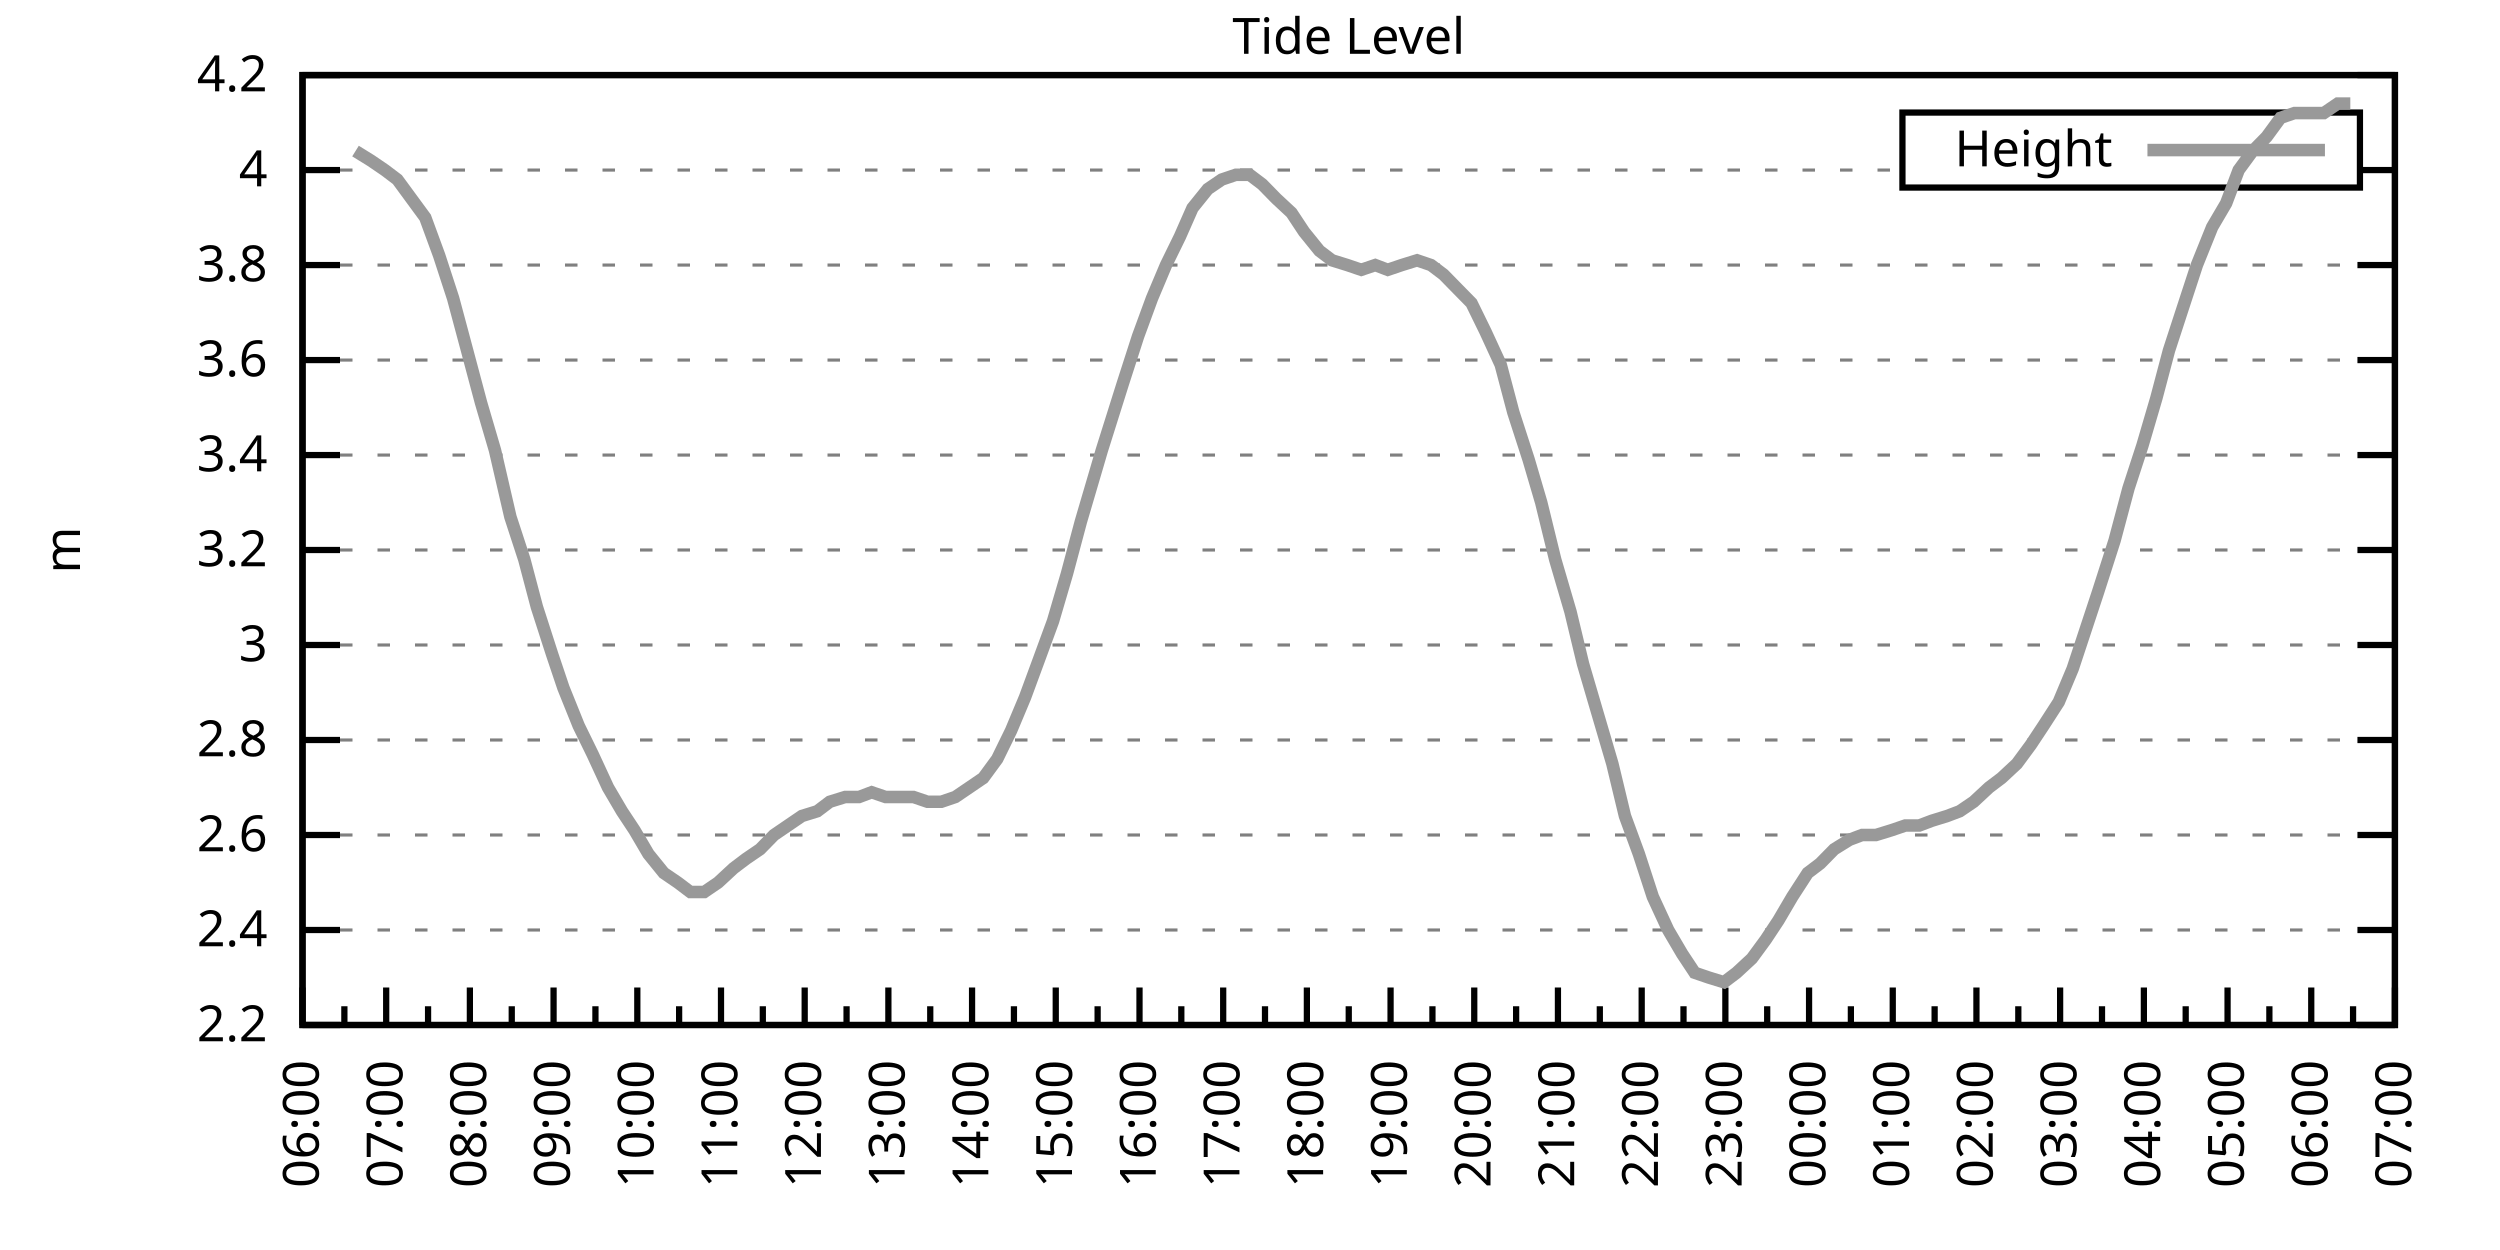
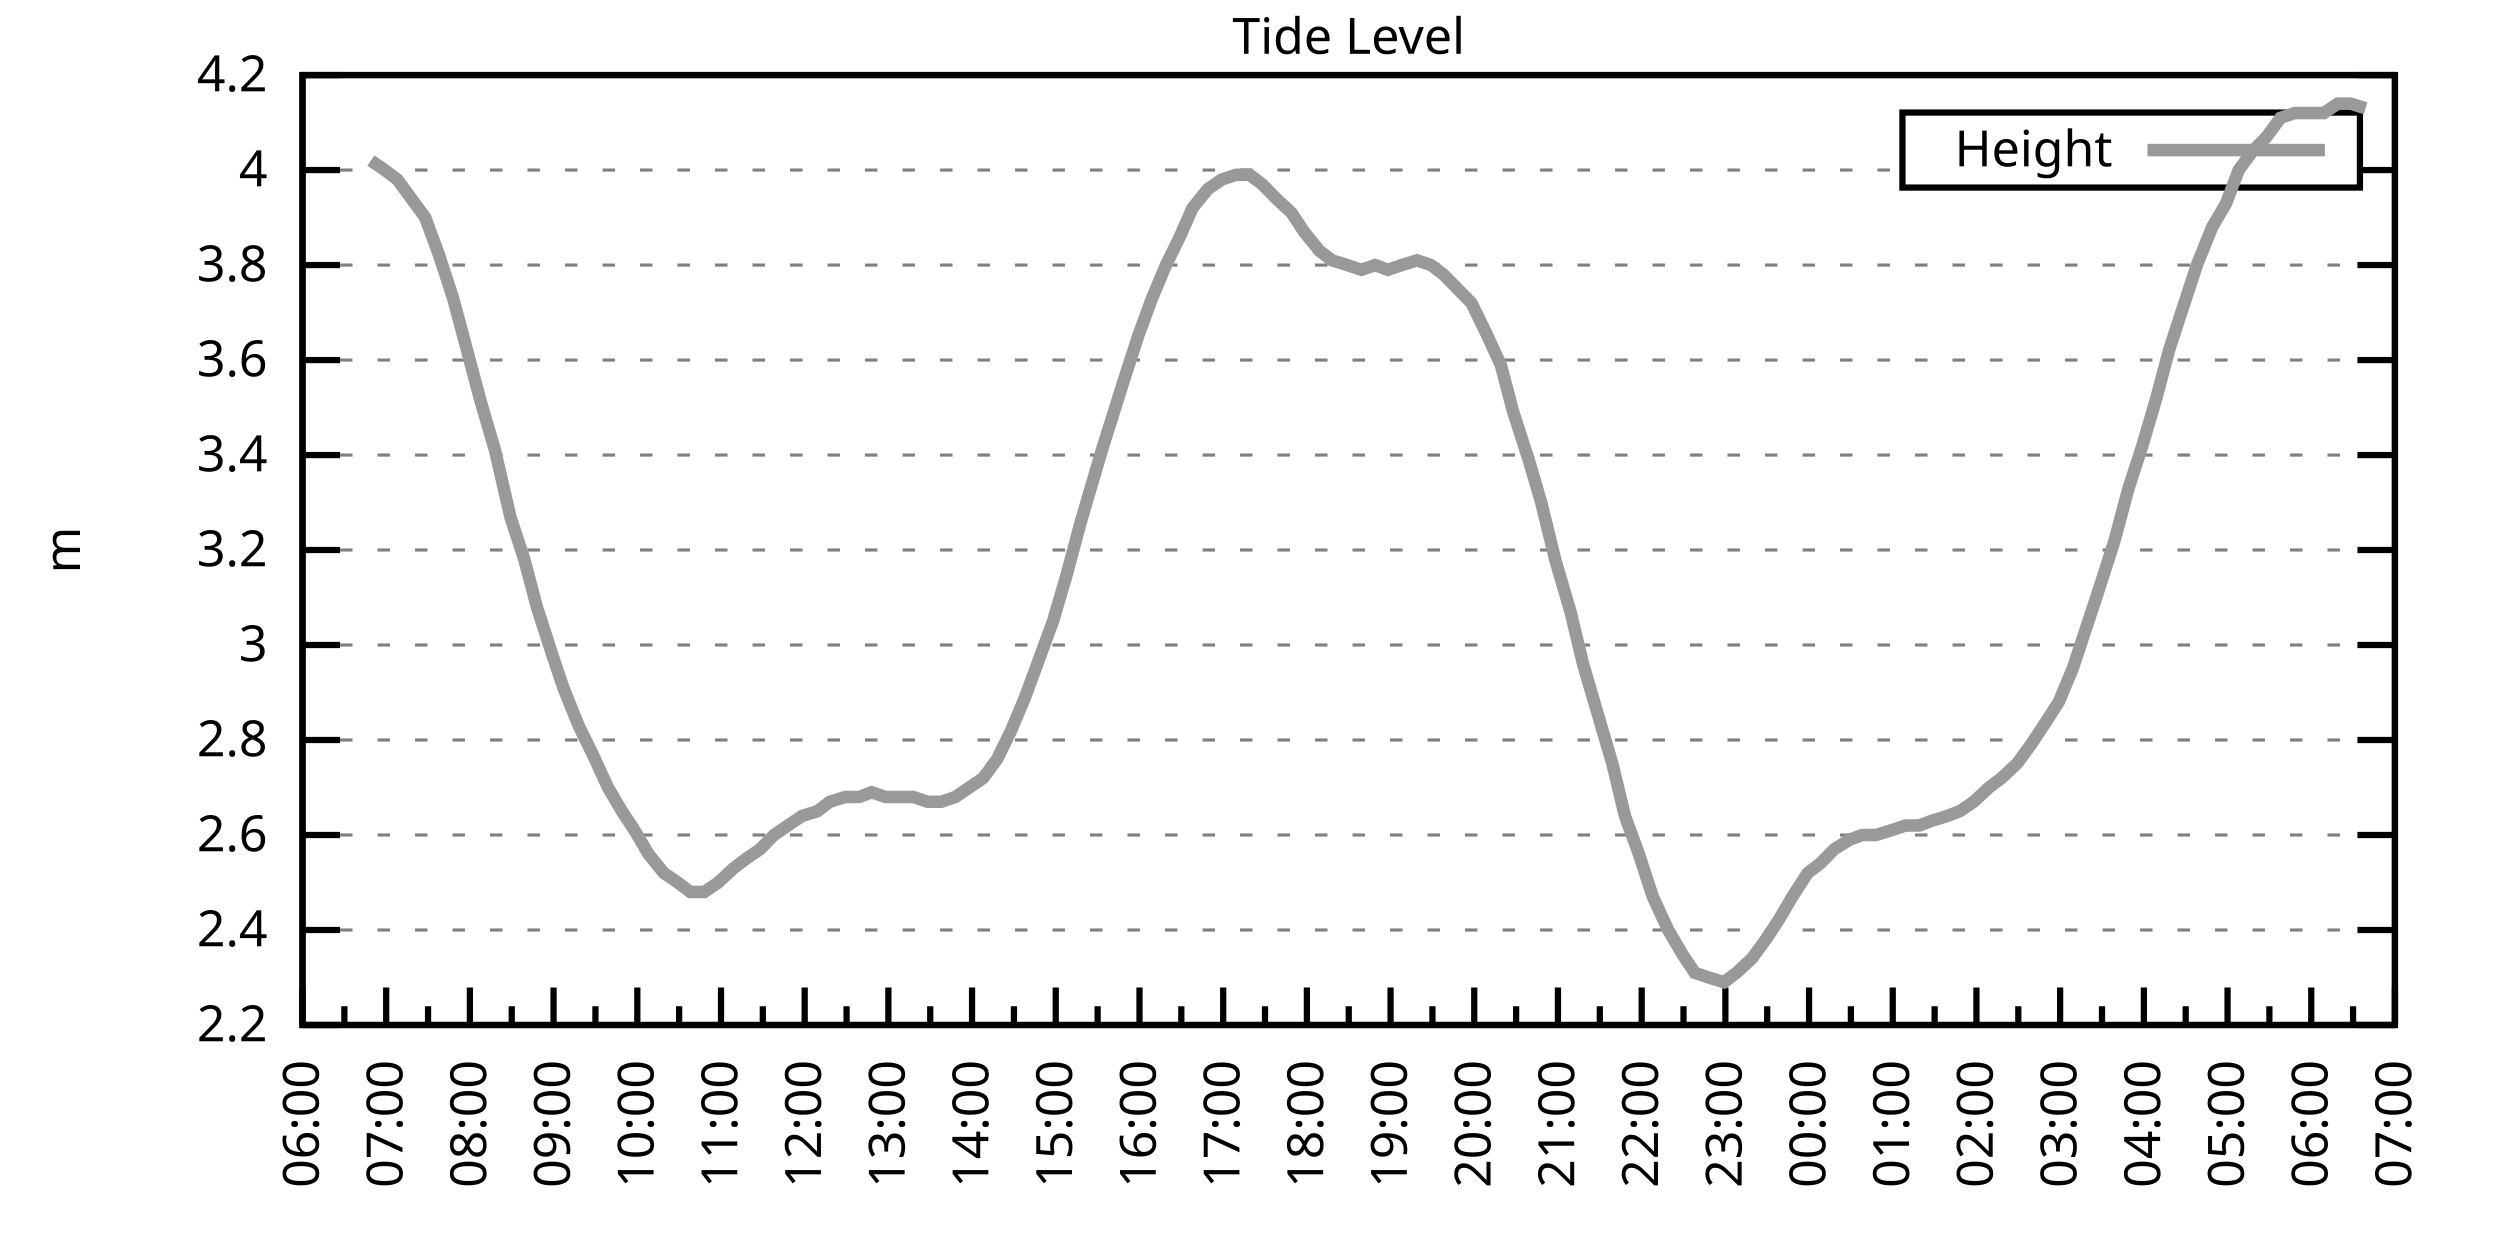
<svg xmlns="http://www.w3.org/2000/svg" xmlns:xlink="http://www.w3.org/1999/xlink" width="400" height="200" viewBox="0 0 400 200">
  <g id="gnuplot_canvas">
    <rect x="0" y="0" width="400" height="200" fill="none" />
    <defs>
      <circle id="gpDot" r="0.5" stroke-width="0.5" stroke="currentColor" />
      <path id="gpPt0" stroke-width="0.333" stroke="currentColor" d="M-1,0 h2 M0,-1 v2" />
      <path id="gpPt1" stroke-width="0.333" stroke="currentColor" d="M-1,-1 L1,1 M1,-1 L-1,1" />
      <path id="gpPt2" stroke-width="0.333" stroke="currentColor" d="M-1,0 L1,0 M0,-1 L0,1 M-1,-1 L1,1 M-1,1 L1,-1" />
      <rect id="gpPt3" stroke-width="0.333" stroke="currentColor" x="-1" y="-1" width="2" height="2" />
      <rect id="gpPt4" stroke-width="0.333" stroke="currentColor" fill="currentColor" x="-1" y="-1" width="2" height="2" />
      <circle id="gpPt5" stroke-width="0.333" stroke="currentColor" cx="0" cy="0" r="1" />
      <use xlink:href="#gpPt5" id="gpPt6" fill="currentColor" stroke="none" />
      <path id="gpPt7" stroke-width="0.333" stroke="currentColor" d="M0,-1.33 L-1.33,0.67 L1.33,0.67 z" />
      <use xlink:href="#gpPt7" id="gpPt8" fill="currentColor" stroke="none" />
      <use xlink:href="#gpPt7" id="gpPt9" stroke="currentColor" transform="rotate(180)" />
      <use xlink:href="#gpPt9" id="gpPt10" fill="currentColor" stroke="none" />
      <use xlink:href="#gpPt3" id="gpPt11" stroke="currentColor" transform="rotate(45)" />
      <use xlink:href="#gpPt11" id="gpPt12" fill="currentColor" stroke="none" />
      <path id="gpPt13" stroke-width="0.333" stroke="currentColor" d="M0,1.330 L1.265,0.411 L0.782,-1.067 L-0.782,-1.076 L-1.265,0.411 z" />
      <use xlink:href="#gpPt13" id="gpPt14" fill="currentColor" stroke="none" />
      <filter id="textbox" filterUnits="objectBoundingBox" x="0" y="0" height="1" width="1">
        <feFlood flood-color="white" flood-opacity="1" result="bgnd" />
        <feComposite in="SourceGraphic" in2="bgnd" operator="atop" />
      </filter>
      <filter id="greybox" filterUnits="objectBoundingBox" x="0" y="0" height="1" width="1">
        <feFlood flood-color="lightgrey" flood-opacity="1" result="grey" />
        <feComposite in="SourceGraphic" in2="grey" operator="atop" />
      </filter>
    </defs>
    <g fill="none" color="white" stroke="currentColor" stroke-width="1.00" stroke-linecap="butt" stroke-linejoin="miter">
</g>
    <g fill="none" color="black" stroke="currentColor" stroke-width="1.00" stroke-linecap="butt" stroke-linejoin="miter">
      <g stroke="none" shape-rendering="crispEdges">
        <polygon fill="rgb(255, 255, 255)" points="48.40,164.00 383.18,164.00 383.18,12.02 48.40,12.02 " />
      </g>
    </g>
    <g fill="none" color="black" stroke="currentColor" stroke-width="1.00" stroke-linecap="butt" stroke-linejoin="miter">
</g>
    <g fill="none" color="black" stroke="black" stroke-width="0.50" stroke-linecap="butt" stroke-linejoin="miter">
</g>
    <g fill="none" color="gray" stroke="currentColor" stroke-width="0.50" stroke-linecap="butt" stroke-linejoin="miter">
      <path stroke="gray" stroke-dasharray="2,4" class="gridline" d="M48.40,164.00 L383.19,164.00  " />
    </g>
    <g fill="none" color="gray" stroke="gray" stroke-width="1.00" stroke-linecap="butt" stroke-linejoin="miter">
</g>
    <g fill="none" color="black" stroke="currentColor" stroke-width="1.00" stroke-linecap="butt" stroke-linejoin="miter">
      <path stroke="black" d="M48.40,164.00 L54.40,164.00 M383.19,164.00 L377.19,164.00  " />
      <g transform="translate(42.80,166.60)" stroke="none" fill="black" font-family="Sans" font-size="8.00" text-anchor="end">
        <text>
          <tspan font-family="Sans"> 2.2</tspan>
        </text>
      </g>
    </g>
    <g fill="none" color="black" stroke="currentColor" stroke-width="1.00" stroke-linecap="butt" stroke-linejoin="miter">
</g>
    <g fill="none" color="black" stroke="black" stroke-width="0.50" stroke-linecap="butt" stroke-linejoin="miter">
</g>
    <g fill="none" color="gray" stroke="currentColor" stroke-width="0.50" stroke-linecap="butt" stroke-linejoin="miter">
      <path stroke="gray" stroke-dasharray="2,4" class="gridline" d="M48.40,148.80 L383.19,148.80  " />
    </g>
    <g fill="none" color="gray" stroke="gray" stroke-width="1.00" stroke-linecap="butt" stroke-linejoin="miter">
</g>
    <g fill="none" color="black" stroke="currentColor" stroke-width="1.00" stroke-linecap="butt" stroke-linejoin="miter">
      <path stroke="black" d="M48.40,148.80 L54.40,148.80 M383.19,148.80 L377.19,148.80  " />
      <g transform="translate(42.80,151.40)" stroke="none" fill="black" font-family="Sans" font-size="8.00" text-anchor="end">
        <text>
          <tspan font-family="Sans"> 2.4</tspan>
        </text>
      </g>
    </g>
    <g fill="none" color="black" stroke="currentColor" stroke-width="1.00" stroke-linecap="butt" stroke-linejoin="miter">
</g>
    <g fill="none" color="black" stroke="black" stroke-width="0.50" stroke-linecap="butt" stroke-linejoin="miter">
</g>
    <g fill="none" color="gray" stroke="currentColor" stroke-width="0.50" stroke-linecap="butt" stroke-linejoin="miter">
      <path stroke="gray" stroke-dasharray="2,4" class="gridline" d="M48.40,133.60 L383.19,133.60  " />
    </g>
    <g fill="none" color="gray" stroke="gray" stroke-width="1.00" stroke-linecap="butt" stroke-linejoin="miter">
</g>
    <g fill="none" color="black" stroke="currentColor" stroke-width="1.00" stroke-linecap="butt" stroke-linejoin="miter">
      <path stroke="black" d="M48.40,133.60 L54.40,133.60 M383.19,133.60 L377.19,133.60  " />
      <g transform="translate(42.80,136.20)" stroke="none" fill="black" font-family="Sans" font-size="8.00" text-anchor="end">
        <text>
          <tspan font-family="Sans"> 2.6</tspan>
        </text>
      </g>
    </g>
    <g fill="none" color="black" stroke="currentColor" stroke-width="1.00" stroke-linecap="butt" stroke-linejoin="miter">
</g>
    <g fill="none" color="black" stroke="black" stroke-width="0.50" stroke-linecap="butt" stroke-linejoin="miter">
</g>
    <g fill="none" color="gray" stroke="currentColor" stroke-width="0.50" stroke-linecap="butt" stroke-linejoin="miter">
      <path stroke="gray" stroke-dasharray="2,4" class="gridline" d="M48.40,118.40 L383.19,118.40  " />
    </g>
    <g fill="none" color="gray" stroke="gray" stroke-width="1.00" stroke-linecap="butt" stroke-linejoin="miter">
</g>
    <g fill="none" color="black" stroke="currentColor" stroke-width="1.00" stroke-linecap="butt" stroke-linejoin="miter">
      <path stroke="black" d="M48.40,118.40 L54.40,118.40 M383.19,118.40 L377.19,118.40  " />
      <g transform="translate(42.80,121.00)" stroke="none" fill="black" font-family="Sans" font-size="8.00" text-anchor="end">
        <text>
          <tspan font-family="Sans"> 2.8</tspan>
        </text>
      </g>
    </g>
    <g fill="none" color="black" stroke="currentColor" stroke-width="1.00" stroke-linecap="butt" stroke-linejoin="miter">
</g>
    <g fill="none" color="black" stroke="black" stroke-width="0.50" stroke-linecap="butt" stroke-linejoin="miter">
</g>
    <g fill="none" color="gray" stroke="currentColor" stroke-width="0.50" stroke-linecap="butt" stroke-linejoin="miter">
      <path stroke="gray" stroke-dasharray="2,4" class="gridline" d="M48.40,103.20 L383.19,103.20  " />
    </g>
    <g fill="none" color="gray" stroke="gray" stroke-width="1.00" stroke-linecap="butt" stroke-linejoin="miter">
</g>
    <g fill="none" color="black" stroke="currentColor" stroke-width="1.00" stroke-linecap="butt" stroke-linejoin="miter">
      <path stroke="black" d="M48.40,103.20 L54.40,103.20 M383.19,103.20 L377.19,103.20  " />
      <g transform="translate(42.80,105.80)" stroke="none" fill="black" font-family="Sans" font-size="8.00" text-anchor="end">
        <text>
          <tspan font-family="Sans"> 3</tspan>
        </text>
      </g>
    </g>
    <g fill="none" color="black" stroke="currentColor" stroke-width="1.00" stroke-linecap="butt" stroke-linejoin="miter">
</g>
    <g fill="none" color="black" stroke="black" stroke-width="0.50" stroke-linecap="butt" stroke-linejoin="miter">
</g>
    <g fill="none" color="gray" stroke="currentColor" stroke-width="0.50" stroke-linecap="butt" stroke-linejoin="miter">
      <path stroke="gray" stroke-dasharray="2,4" class="gridline" d="M48.40,88.00 L383.19,88.00  " />
    </g>
    <g fill="none" color="gray" stroke="gray" stroke-width="1.00" stroke-linecap="butt" stroke-linejoin="miter">
</g>
    <g fill="none" color="black" stroke="currentColor" stroke-width="1.00" stroke-linecap="butt" stroke-linejoin="miter">
      <path stroke="black" d="M48.40,88.00 L54.40,88.00 M383.19,88.00 L377.19,88.00  " />
      <g transform="translate(42.80,90.60)" stroke="none" fill="black" font-family="Sans" font-size="8.00" text-anchor="end">
        <text>
          <tspan font-family="Sans"> 3.2</tspan>
        </text>
      </g>
    </g>
    <g fill="none" color="black" stroke="currentColor" stroke-width="1.00" stroke-linecap="butt" stroke-linejoin="miter">
</g>
    <g fill="none" color="black" stroke="black" stroke-width="0.50" stroke-linecap="butt" stroke-linejoin="miter">
</g>
    <g fill="none" color="gray" stroke="currentColor" stroke-width="0.50" stroke-linecap="butt" stroke-linejoin="miter">
      <path stroke="gray" stroke-dasharray="2,4" class="gridline" d="M48.40,72.81 L383.19,72.81  " />
    </g>
    <g fill="none" color="gray" stroke="gray" stroke-width="1.00" stroke-linecap="butt" stroke-linejoin="miter">
</g>
    <g fill="none" color="black" stroke="currentColor" stroke-width="1.00" stroke-linecap="butt" stroke-linejoin="miter">
      <path stroke="black" d="M48.40,72.81 L54.40,72.81 M383.19,72.81 L377.19,72.81  " />
      <g transform="translate(42.80,75.41)" stroke="none" fill="black" font-family="Sans" font-size="8.00" text-anchor="end">
        <text>
          <tspan font-family="Sans"> 3.4</tspan>
        </text>
      </g>
    </g>
    <g fill="none" color="black" stroke="currentColor" stroke-width="1.00" stroke-linecap="butt" stroke-linejoin="miter">
</g>
    <g fill="none" color="black" stroke="black" stroke-width="0.50" stroke-linecap="butt" stroke-linejoin="miter">
</g>
    <g fill="none" color="gray" stroke="currentColor" stroke-width="0.50" stroke-linecap="butt" stroke-linejoin="miter">
      <path stroke="gray" stroke-dasharray="2,4" class="gridline" d="M48.40,57.61 L383.19,57.61  " />
    </g>
    <g fill="none" color="gray" stroke="gray" stroke-width="1.00" stroke-linecap="butt" stroke-linejoin="miter">
</g>
    <g fill="none" color="black" stroke="currentColor" stroke-width="1.00" stroke-linecap="butt" stroke-linejoin="miter">
      <path stroke="black" d="M48.40,57.61 L54.40,57.61 M383.19,57.61 L377.19,57.61  " />
      <g transform="translate(42.80,60.21)" stroke="none" fill="black" font-family="Sans" font-size="8.00" text-anchor="end">
        <text>
          <tspan font-family="Sans"> 3.6</tspan>
        </text>
      </g>
    </g>
    <g fill="none" color="black" stroke="currentColor" stroke-width="1.00" stroke-linecap="butt" stroke-linejoin="miter">
</g>
    <g fill="none" color="black" stroke="black" stroke-width="0.50" stroke-linecap="butt" stroke-linejoin="miter">
</g>
    <g fill="none" color="gray" stroke="currentColor" stroke-width="0.50" stroke-linecap="butt" stroke-linejoin="miter">
      <path stroke="gray" stroke-dasharray="2,4" class="gridline" d="M48.40,42.41 L383.19,42.41  " />
    </g>
    <g fill="none" color="gray" stroke="gray" stroke-width="1.00" stroke-linecap="butt" stroke-linejoin="miter">
</g>
    <g fill="none" color="black" stroke="currentColor" stroke-width="1.00" stroke-linecap="butt" stroke-linejoin="miter">
      <path stroke="black" d="M48.40,42.41 L54.40,42.41 M383.19,42.41 L377.19,42.41  " />
      <g transform="translate(42.80,45.01)" stroke="none" fill="black" font-family="Sans" font-size="8.00" text-anchor="end">
        <text>
          <tspan font-family="Sans"> 3.8</tspan>
        </text>
      </g>
    </g>
    <g fill="none" color="black" stroke="currentColor" stroke-width="1.00" stroke-linecap="butt" stroke-linejoin="miter">
</g>
    <g fill="none" color="black" stroke="black" stroke-width="0.50" stroke-linecap="butt" stroke-linejoin="miter">
</g>
    <g fill="none" color="gray" stroke="currentColor" stroke-width="0.50" stroke-linecap="butt" stroke-linejoin="miter">
      <path stroke="gray" stroke-dasharray="2,4" class="gridline" d="M48.40,27.21 L304.39,27.21 M377.59,27.21 L383.19,27.21  " />
    </g>
    <g fill="none" color="gray" stroke="gray" stroke-width="1.00" stroke-linecap="butt" stroke-linejoin="miter">
</g>
    <g fill="none" color="black" stroke="currentColor" stroke-width="1.00" stroke-linecap="butt" stroke-linejoin="miter">
      <path stroke="black" d="M48.40,27.21 L54.40,27.21 M383.19,27.21 L377.19,27.21  " />
      <g transform="translate(42.80,29.81)" stroke="none" fill="black" font-family="Sans" font-size="8.00" text-anchor="end">
        <text>
          <tspan font-family="Sans"> 4</tspan>
        </text>
      </g>
    </g>
    <g fill="none" color="black" stroke="currentColor" stroke-width="1.00" stroke-linecap="butt" stroke-linejoin="miter">
</g>
    <g fill="none" color="black" stroke="black" stroke-width="0.50" stroke-linecap="butt" stroke-linejoin="miter">
</g>
    <g fill="none" color="gray" stroke="currentColor" stroke-width="0.50" stroke-linecap="butt" stroke-linejoin="miter">
      <path stroke="gray" stroke-dasharray="2,4" class="gridline" d="M48.40,12.01 L383.19,12.01  " />
    </g>
    <g fill="none" color="gray" stroke="gray" stroke-width="1.00" stroke-linecap="butt" stroke-linejoin="miter">
</g>
    <g fill="none" color="black" stroke="currentColor" stroke-width="1.00" stroke-linecap="butt" stroke-linejoin="miter">
      <path stroke="black" d="M48.40,12.01 L54.40,12.01 M383.19,12.01 L377.19,12.01  " />
      <g transform="translate(42.80,14.61)" stroke="none" fill="black" font-family="Sans" font-size="8.00" text-anchor="end">
        <text>
          <tspan font-family="Sans"> 4.2</tspan>
        </text>
      </g>
    </g>
    <g fill="none" color="black" stroke="currentColor" stroke-width="1.00" stroke-linecap="butt" stroke-linejoin="miter">
      <path stroke="black" d="M48.40,164.00 L48.40,158.00  " />
      <g transform="translate(51.00,169.60) rotate(270)" stroke="none" fill="black" font-family="Sans" font-size="8.00" text-anchor="end">
        <text>
          <tspan font-family="Sans">06:00</tspan>
        </text>
      </g>
    </g>
    <g fill="none" color="black" stroke="currentColor" stroke-width="1.00" stroke-linecap="butt" stroke-linejoin="miter">
      <path stroke="black" d="M55.10,164.00 L55.10,161.00 M61.79,164.00 L61.79,158.00  " />
      <g transform="translate(64.39,169.60) rotate(270)" stroke="none" fill="black" font-family="Sans" font-size="8.00" text-anchor="end">
        <text>
          <tspan font-family="Sans">07:00</tspan>
        </text>
      </g>
    </g>
    <g fill="none" color="black" stroke="currentColor" stroke-width="1.00" stroke-linecap="butt" stroke-linejoin="miter">
      <path stroke="black" d="M68.49,164.00 L68.49,161.00 M75.18,164.00 L75.18,158.00  " />
      <g transform="translate(77.78,169.60) rotate(270)" stroke="none" fill="black" font-family="Sans" font-size="8.00" text-anchor="end">
        <text>
          <tspan font-family="Sans">08:00</tspan>
        </text>
      </g>
    </g>
    <g fill="none" color="black" stroke="currentColor" stroke-width="1.00" stroke-linecap="butt" stroke-linejoin="miter">
      <path stroke="black" d="M81.88,164.00 L81.88,161.00 M88.57,164.00 L88.57,158.00  " />
      <g transform="translate(91.17,169.60) rotate(270)" stroke="none" fill="black" font-family="Sans" font-size="8.00" text-anchor="end">
        <text>
          <tspan font-family="Sans">09:00</tspan>
        </text>
      </g>
    </g>
    <g fill="none" color="black" stroke="currentColor" stroke-width="1.00" stroke-linecap="butt" stroke-linejoin="miter">
      <path stroke="black" d="M95.27,164.00 L95.27,161.00 M101.97,164.00 L101.97,158.00  " />
      <g transform="translate(104.57,169.60) rotate(270)" stroke="none" fill="black" font-family="Sans" font-size="8.00" text-anchor="end">
        <text>
          <tspan font-family="Sans">10:00</tspan>
        </text>
      </g>
    </g>
    <g fill="none" color="black" stroke="currentColor" stroke-width="1.00" stroke-linecap="butt" stroke-linejoin="miter">
      <path stroke="black" d="M108.66,164.00 L108.66,161.00 M115.36,164.00 L115.36,158.00  " />
      <g transform="translate(117.96,169.60) rotate(270)" stroke="none" fill="black" font-family="Sans" font-size="8.00" text-anchor="end">
        <text>
          <tspan font-family="Sans">11:00</tspan>
        </text>
      </g>
    </g>
    <g fill="none" color="black" stroke="currentColor" stroke-width="1.00" stroke-linecap="butt" stroke-linejoin="miter">
      <path stroke="black" d="M122.05,164.00 L122.05,161.00 M128.75,164.00 L128.75,158.00  " />
      <g transform="translate(131.35,169.60) rotate(270)" stroke="none" fill="black" font-family="Sans" font-size="8.00" text-anchor="end">
        <text>
          <tspan font-family="Sans">12:00</tspan>
        </text>
      </g>
    </g>
    <g fill="none" color="black" stroke="currentColor" stroke-width="1.00" stroke-linecap="butt" stroke-linejoin="miter">
      <path stroke="black" d="M135.45,164.00 L135.45,161.00 M142.14,164.00 L142.14,158.00  " />
      <g transform="translate(144.74,169.60) rotate(270)" stroke="none" fill="black" font-family="Sans" font-size="8.00" text-anchor="end">
        <text>
          <tspan font-family="Sans">13:00</tspan>
        </text>
      </g>
    </g>
    <g fill="none" color="black" stroke="currentColor" stroke-width="1.00" stroke-linecap="butt" stroke-linejoin="miter">
      <path stroke="black" d="M148.84,164.00 L148.84,161.00 M155.53,164.00 L155.53,158.00  " />
      <g transform="translate(158.13,169.60) rotate(270)" stroke="none" fill="black" font-family="Sans" font-size="8.00" text-anchor="end">
        <text>
          <tspan font-family="Sans">14:00</tspan>
        </text>
      </g>
    </g>
    <g fill="none" color="black" stroke="currentColor" stroke-width="1.00" stroke-linecap="butt" stroke-linejoin="miter">
      <path stroke="black" d="M162.23,164.00 L162.23,161.00 M168.92,164.00 L168.92,158.00  " />
      <g transform="translate(171.52,169.60) rotate(270)" stroke="none" fill="black" font-family="Sans" font-size="8.00" text-anchor="end">
        <text>
          <tspan font-family="Sans">15:00</tspan>
        </text>
      </g>
    </g>
    <g fill="none" color="black" stroke="currentColor" stroke-width="1.00" stroke-linecap="butt" stroke-linejoin="miter">
      <path stroke="black" d="M175.62,164.00 L175.62,161.00 M182.32,164.00 L182.32,158.00  " />
      <g transform="translate(184.92,169.60) rotate(270)" stroke="none" fill="black" font-family="Sans" font-size="8.00" text-anchor="end">
        <text>
          <tspan font-family="Sans">16:00</tspan>
        </text>
      </g>
    </g>
    <g fill="none" color="black" stroke="currentColor" stroke-width="1.00" stroke-linecap="butt" stroke-linejoin="miter">
      <path stroke="black" d="M189.01,164.00 L189.01,161.00 M195.71,164.00 L195.71,158.00  " />
      <g transform="translate(198.31,169.60) rotate(270)" stroke="none" fill="black" font-family="Sans" font-size="8.00" text-anchor="end">
        <text>
          <tspan font-family="Sans">17:00</tspan>
        </text>
      </g>
    </g>
    <g fill="none" color="black" stroke="currentColor" stroke-width="1.00" stroke-linecap="butt" stroke-linejoin="miter">
      <path stroke="black" d="M202.40,164.00 L202.40,161.00 M209.10,164.00 L209.10,158.00  " />
      <g transform="translate(211.70,169.60) rotate(270)" stroke="none" fill="black" font-family="Sans" font-size="8.00" text-anchor="end">
        <text>
          <tspan font-family="Sans">18:00</tspan>
        </text>
      </g>
    </g>
    <g fill="none" color="black" stroke="currentColor" stroke-width="1.00" stroke-linecap="butt" stroke-linejoin="miter">
      <path stroke="black" d="M215.80,164.00 L215.80,161.00 M222.49,164.00 L222.49,158.00  " />
      <g transform="translate(225.09,169.60) rotate(270)" stroke="none" fill="black" font-family="Sans" font-size="8.00" text-anchor="end">
        <text>
          <tspan font-family="Sans">19:00</tspan>
        </text>
      </g>
    </g>
    <g fill="none" color="black" stroke="currentColor" stroke-width="1.00" stroke-linecap="butt" stroke-linejoin="miter">
      <path stroke="black" d="M229.19,164.00 L229.19,161.00 M235.88,164.00 L235.88,158.00  " />
      <g transform="translate(238.48,169.60) rotate(270)" stroke="none" fill="black" font-family="Sans" font-size="8.00" text-anchor="end">
        <text>
          <tspan font-family="Sans">20:00</tspan>
        </text>
      </g>
    </g>
    <g fill="none" color="black" stroke="currentColor" stroke-width="1.00" stroke-linecap="butt" stroke-linejoin="miter">
      <path stroke="black" d="M242.58,164.00 L242.58,161.00 M249.27,164.00 L249.27,158.00  " />
      <g transform="translate(251.87,169.60) rotate(270)" stroke="none" fill="black" font-family="Sans" font-size="8.00" text-anchor="end">
        <text>
          <tspan font-family="Sans">21:00</tspan>
        </text>
      </g>
    </g>
    <g fill="none" color="black" stroke="currentColor" stroke-width="1.00" stroke-linecap="butt" stroke-linejoin="miter">
      <path stroke="black" d="M255.97,164.00 L255.97,161.00 M262.67,164.00 L262.67,158.00  " />
      <g transform="translate(265.27,169.60) rotate(270)" stroke="none" fill="black" font-family="Sans" font-size="8.00" text-anchor="end">
        <text>
          <tspan font-family="Sans">22:00</tspan>
        </text>
      </g>
    </g>
    <g fill="none" color="black" stroke="currentColor" stroke-width="1.00" stroke-linecap="butt" stroke-linejoin="miter">
      <path stroke="black" d="M269.36,164.00 L269.36,161.00 M276.06,164.00 L276.06,158.00  " />
      <g transform="translate(278.66,169.60) rotate(270)" stroke="none" fill="black" font-family="Sans" font-size="8.00" text-anchor="end">
        <text>
          <tspan font-family="Sans">23:00</tspan>
        </text>
      </g>
    </g>
    <g fill="none" color="black" stroke="currentColor" stroke-width="1.00" stroke-linecap="butt" stroke-linejoin="miter">
      <path stroke="black" d="M282.75,164.00 L282.75,161.00 M289.45,164.00 L289.45,158.00  " />
      <g transform="translate(292.05,169.60) rotate(270)" stroke="none" fill="black" font-family="Sans" font-size="8.00" text-anchor="end">
        <text>
          <tspan font-family="Sans">00:00</tspan>
        </text>
      </g>
    </g>
    <g fill="none" color="black" stroke="currentColor" stroke-width="1.00" stroke-linecap="butt" stroke-linejoin="miter">
      <path stroke="black" d="M296.14,164.00 L296.14,161.00 M302.84,164.00 L302.84,158.00  " />
      <g transform="translate(305.44,169.60) rotate(270)" stroke="none" fill="black" font-family="Sans" font-size="8.00" text-anchor="end">
        <text>
          <tspan font-family="Sans">01:00</tspan>
        </text>
      </g>
    </g>
    <g fill="none" color="black" stroke="currentColor" stroke-width="1.00" stroke-linecap="butt" stroke-linejoin="miter">
      <path stroke="black" d="M309.54,164.00 L309.54,161.00 M316.23,164.00 L316.23,158.00  " />
      <g transform="translate(318.83,169.60) rotate(270)" stroke="none" fill="black" font-family="Sans" font-size="8.00" text-anchor="end">
        <text>
          <tspan font-family="Sans">02:00</tspan>
        </text>
      </g>
    </g>
    <g fill="none" color="black" stroke="currentColor" stroke-width="1.00" stroke-linecap="butt" stroke-linejoin="miter">
      <path stroke="black" d="M322.93,164.00 L322.93,161.00 M329.62,164.00 L329.62,158.00  " />
      <g transform="translate(332.22,169.60) rotate(270)" stroke="none" fill="black" font-family="Sans" font-size="8.00" text-anchor="end">
        <text>
          <tspan font-family="Sans">03:00</tspan>
        </text>
      </g>
    </g>
    <g fill="none" color="black" stroke="currentColor" stroke-width="1.00" stroke-linecap="butt" stroke-linejoin="miter">
      <path stroke="black" d="M336.32,164.00 L336.32,161.00 M343.02,164.00 L343.02,158.00  " />
      <g transform="translate(345.62,169.60) rotate(270)" stroke="none" fill="black" font-family="Sans" font-size="8.00" text-anchor="end">
        <text>
          <tspan font-family="Sans">04:00</tspan>
        </text>
      </g>
    </g>
    <g fill="none" color="black" stroke="currentColor" stroke-width="1.00" stroke-linecap="butt" stroke-linejoin="miter">
      <path stroke="black" d="M349.71,164.00 L349.71,161.00 M356.41,164.00 L356.41,158.00  " />
      <g transform="translate(359.01,169.60) rotate(270)" stroke="none" fill="black" font-family="Sans" font-size="8.00" text-anchor="end">
        <text>
          <tspan font-family="Sans">05:00</tspan>
        </text>
      </g>
    </g>
    <g fill="none" color="black" stroke="currentColor" stroke-width="1.00" stroke-linecap="butt" stroke-linejoin="miter">
      <path stroke="black" d="M363.10,164.00 L363.10,161.00 M369.80,164.00 L369.80,158.00  " />
      <g transform="translate(372.40,169.60) rotate(270)" stroke="none" fill="black" font-family="Sans" font-size="8.00" text-anchor="end">
        <text>
          <tspan font-family="Sans">06:00</tspan>
        </text>
      </g>
    </g>
    <g fill="none" color="black" stroke="currentColor" stroke-width="1.00" stroke-linecap="butt" stroke-linejoin="miter">
      <path stroke="black" d="M376.49,164.00 L376.49,161.00 M383.19,164.00 L383.19,158.00  " />
      <g transform="translate(385.79,169.60) rotate(270)" stroke="none" fill="black" font-family="Sans" font-size="8.00" text-anchor="end">
        <text>
          <tspan font-family="Sans">07:00</tspan>
        </text>
      </g>
    </g>
    <g fill="none" color="black" stroke="currentColor" stroke-width="1.00" stroke-linecap="butt" stroke-linejoin="miter">
</g>
    <g fill="none" color="black" stroke="currentColor" stroke-width="1.00" stroke-linecap="butt" stroke-linejoin="miter">
      <path stroke="black" d="M48.40,12.01 L48.40,164.00 L383.19,164.00 L383.19,12.01 L48.40,12.01 Z  " />
    </g>
    <g fill="none" color="black" stroke="currentColor" stroke-width="1.00" stroke-linecap="butt" stroke-linejoin="miter">
      <g transform="translate(12.80,88.01) rotate(270)" stroke="none" fill="black" font-family="Sans" font-size="8.00" text-anchor="middle">
        <text>
          <tspan font-family="Sans">m</tspan>
        </text>
      </g>
    </g>
    <g fill="none" color="black" stroke="currentColor" stroke-width="1.00" stroke-linecap="butt" stroke-linejoin="miter">
</g>
    <g fill="none" color="black" stroke="currentColor" stroke-width="1.00" stroke-linecap="butt" stroke-linejoin="miter">
      <path stroke="black" d="M304.39,30.01 L304.39,18.01 L377.59,18.01 L377.59,30.01 L304.39,30.01 Z  " />
    </g>
    <g id="Tide_level_plot_1">
      <g fill="none" color="white" stroke="black" stroke-width="2.00" stroke-linecap="butt" stroke-linejoin="miter">
</g>
      <g fill="none" color="black" stroke="currentColor" stroke-width="2.00" stroke-linecap="butt" stroke-linejoin="miter">
        <g transform="translate(337.99,26.61)" stroke="none" fill="black" font-family="Sans" font-size="8.00" text-anchor="end">
          <text>
            <tspan font-family="Sans">Height</tspan>
          </text>
        </g>
      </g>
      <g fill="none" color="black" stroke="currentColor" stroke-width="2.00" stroke-linecap="butt" stroke-linejoin="miter">
-         <path stroke="rgb(153, 153, 153)" d="M343.59,24.01 L371.99,24.01 M56.88,24.17 L59.34,25.69 L61.57,27.21 L63.58,28.73 L65.81,31.77 L68.04,34.81   L70.27,40.89 L72.50,47.73 L74.74,56.09 L76.97,64.45 L79.20,72.05 L81.66,82.69 L83.89,89.52 L85.90,97.12   L88.35,104.72 L90.14,110.04 L92.59,116.12 L94.82,120.68 L97.28,126.00 L99.51,129.80 L101.52,132.84 L103.75,136.64   L106.21,139.68 L108.44,141.20 L110.45,142.72 L112.68,142.72 L114.91,141.20 L117.37,138.92 L119.38,137.40 L121.61,135.88   L123.84,133.60 L126.07,132.08 L128.30,130.56 L130.76,129.80 L132.77,128.28 L135.22,127.52 L137.45,127.52 L139.46,126.76   L141.69,127.52 L143.93,127.52 L146.16,127.52 L148.39,128.28 L150.62,128.28 L152.85,127.52 L155.09,126.00 L157.32,124.48   L159.55,121.44 L161.78,116.88 L164.01,111.56 L166.25,105.48 L168.48,99.40 L170.71,91.80 L172.94,83.45 L175.40,75.09   L176.29,72.05 L179.64,61.41 L182.09,53.81 L184.32,47.73 L186.56,42.41 L188.79,37.85 L190.80,33.29 L193.25,30.25   L195.48,28.73 L197.72,27.97 L199.95,27.97 L201.96,29.49 L204.19,31.77 L206.64,34.05 L208.65,37.09 L211.11,40.13   L213.12,41.65 L215.57,42.41 L217.80,43.17 L220.04,42.41 L222.04,43.17 L224.28,42.41 L226.73,41.65 L228.96,42.41   L230.97,43.93 L233.20,46.21 L235.44,48.49 L237.67,53.05 L240.12,58.37 L242.13,65.97 L244.59,73.57 L246.60,80.41   L248.83,89.52 L251.28,97.88 L253.29,106.24 L255.52,113.84 L257.98,122.20 L259.99,130.56 L262.22,136.64 L264.45,143.48   L266.91,148.80 L269.14,152.60 L271.15,155.64 L273.38,156.40 L275.83,157.16 L277.84,155.64 L280.30,153.36 L282.53,150.32   L284.54,147.28 L286.77,143.48 L289.23,139.68 L291.23,138.16 L293.47,135.88 L295.92,134.36 L297.93,133.60 L300.16,133.60   L302.62,132.84 L304.85,132.08 L307.08,132.08 L309.09,131.32 L311.54,130.56 L313.55,129.80 L315.79,128.28 L318.24,126.00   L320.25,124.48 L322.70,122.20 L324.94,119.16 L326.95,116.12 L329.40,112.32 L331.63,107.00 L333.64,100.92 L335.65,94.84   L338.33,86.49 L340.56,78.13 L342.79,71.29 L345.02,63.69 L347.03,56.09 L349.26,49.25 L351.50,42.41 L353.95,36.33   L356.18,32.53 L358.19,27.21 L360.42,24.17 L362.66,21.89 L364.89,18.85 L367.12,18.09 L369.35,18.09 L371.81,18.09   L374.04,16.57 L376.05,16.57  " />
+         <path stroke="rgb(153, 153, 153)" d="M343.59,24.01 L371.99,24.01 M59.34,25.69 L61.57,27.21 L63.58,28.73 L65.81,31.77 L68.04,34.81 L70.27,40.89   L72.50,47.73 L74.74,56.09 L76.97,64.45 L79.20,72.05 L81.66,82.69 L83.89,89.52 L85.90,97.12 L88.35,104.72   L90.14,110.04 L92.59,116.12 L94.82,120.68 L97.28,126.00 L99.51,129.80 L101.52,132.84 L103.75,136.64 L106.21,139.68   L108.44,141.20 L110.45,142.72 L112.68,142.72 L114.91,141.20 L117.37,138.92 L119.38,137.40 L121.61,135.88 L123.84,133.60   L126.07,132.08 L128.30,130.56 L130.76,129.80 L132.77,128.28 L135.22,127.52 L137.45,127.52 L139.46,126.76 L141.69,127.52   L143.93,127.52 L146.16,127.52 L148.39,128.28 L150.62,128.28 L152.85,127.52 L155.09,126.00 L157.32,124.48 L159.55,121.44   L161.78,116.88 L164.01,111.56 L166.25,105.48 L168.48,99.40 L170.71,91.80 L172.94,83.45 L175.40,75.09 L176.29,72.05   L179.64,61.41 L182.09,53.81 L184.32,47.73 L186.56,42.41 L188.79,37.85 L190.80,33.29 L193.25,30.25 L195.48,28.73   L197.72,27.97 L199.95,27.97 L201.96,29.49 L204.19,31.77 L206.64,34.05 L208.65,37.09 L211.11,40.13 L213.12,41.65   L215.57,42.41 L217.80,43.17 L220.04,42.41 L222.04,43.17 L224.28,42.41 L226.73,41.65 L228.96,42.41 L230.97,43.93   L233.20,46.21 L235.44,48.49 L237.67,53.05 L240.12,58.37 L242.13,65.97 L244.59,73.57 L246.60,80.41 L248.83,89.52   L251.28,97.88 L253.29,106.24 L255.52,113.84 L257.98,122.20 L259.99,130.56 L262.22,136.64 L264.45,143.48 L266.91,148.80   L269.14,152.60 L271.15,155.64 L273.38,156.40 L275.83,157.16 L277.84,155.64 L280.30,153.36 L282.53,150.32 L284.54,147.28   L286.77,143.48 L289.23,139.68 L291.23,138.16 L293.47,135.88 L295.92,134.36 L297.93,133.60 L300.16,133.60 L302.62,132.84   L304.85,132.08 L307.08,132.08 L309.09,131.32 L311.54,130.56 L313.55,129.80 L315.79,128.28 L318.24,126.00 L320.25,124.48   L322.70,122.20 L324.94,119.16 L326.95,116.12 L329.40,112.32 L331.63,107.00 L333.64,100.92 L335.65,94.84 L338.33,86.49   L340.56,78.13 L342.79,71.29 L345.02,63.69 L347.03,56.09 L349.26,49.25 L351.50,42.41 L353.95,36.33 L356.18,32.53   L358.19,27.21 L360.42,24.17 L362.66,21.89 L364.89,18.85 L367.12,18.09 L369.35,18.09 L371.81,18.09 L374.04,16.57   L376.05,16.57 L378.50,17.33  " />
      </g>
    </g>
    <g fill="none" color="black" stroke="currentColor" stroke-width="2.00" stroke-linecap="butt" stroke-linejoin="miter">
</g>
    <g fill="none" color="black" stroke="black" stroke-width="1.00" stroke-linecap="butt" stroke-linejoin="miter">
</g>
    <g fill="none" color="black" stroke="currentColor" stroke-width="1.00" stroke-linecap="butt" stroke-linejoin="miter">
      <path stroke="black" d="M48.40,12.01 L48.40,164.00 L383.19,164.00 L383.19,12.01 L48.40,12.01 Z  " />
    </g>
    <g fill="none" color="black" stroke="currentColor" stroke-width="1.00" stroke-linecap="butt" stroke-linejoin="miter">
      <g transform="translate(215.79,8.61)" stroke="none" fill="black" font-family="Sans" font-size="8.00" text-anchor="middle">
        <text>
          <tspan font-family="Sans">Tide Level</tspan>
        </text>
      </g>
    </g>
    <g fill="none" color="black" stroke="currentColor" stroke-width="1.00" stroke-linecap="butt" stroke-linejoin="miter">
</g>
  </g>
</svg>
